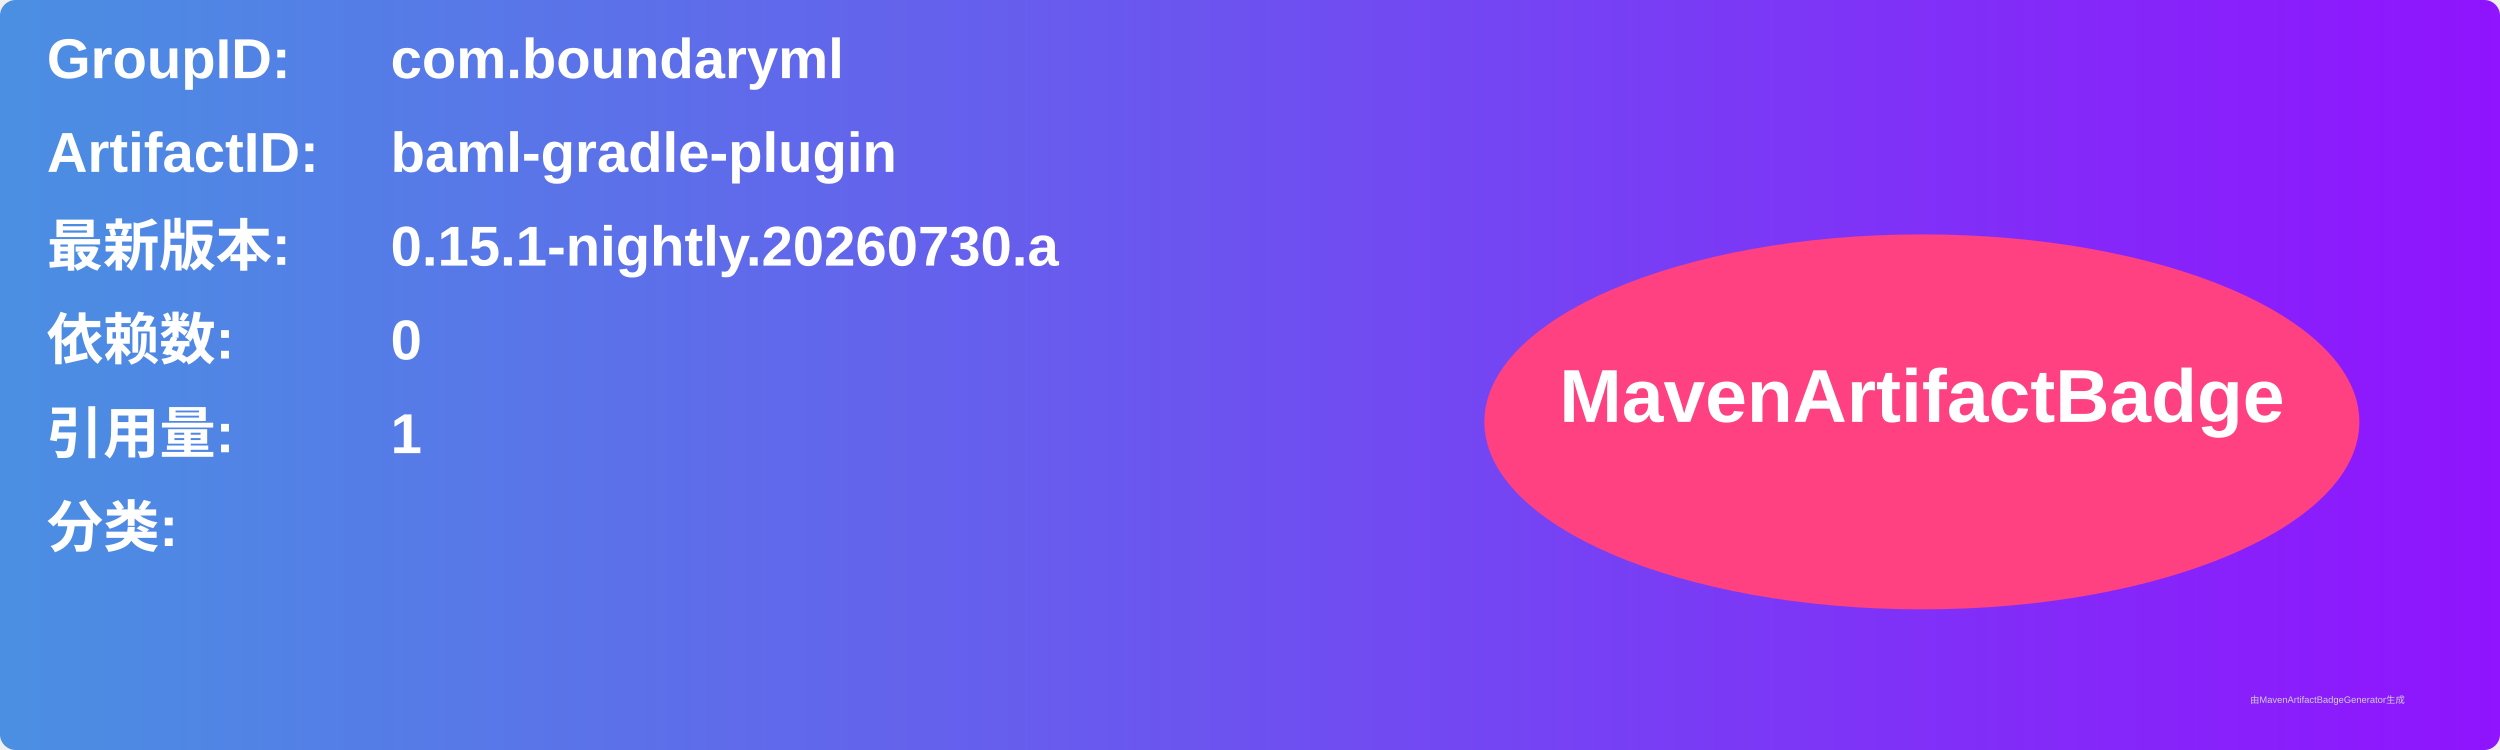
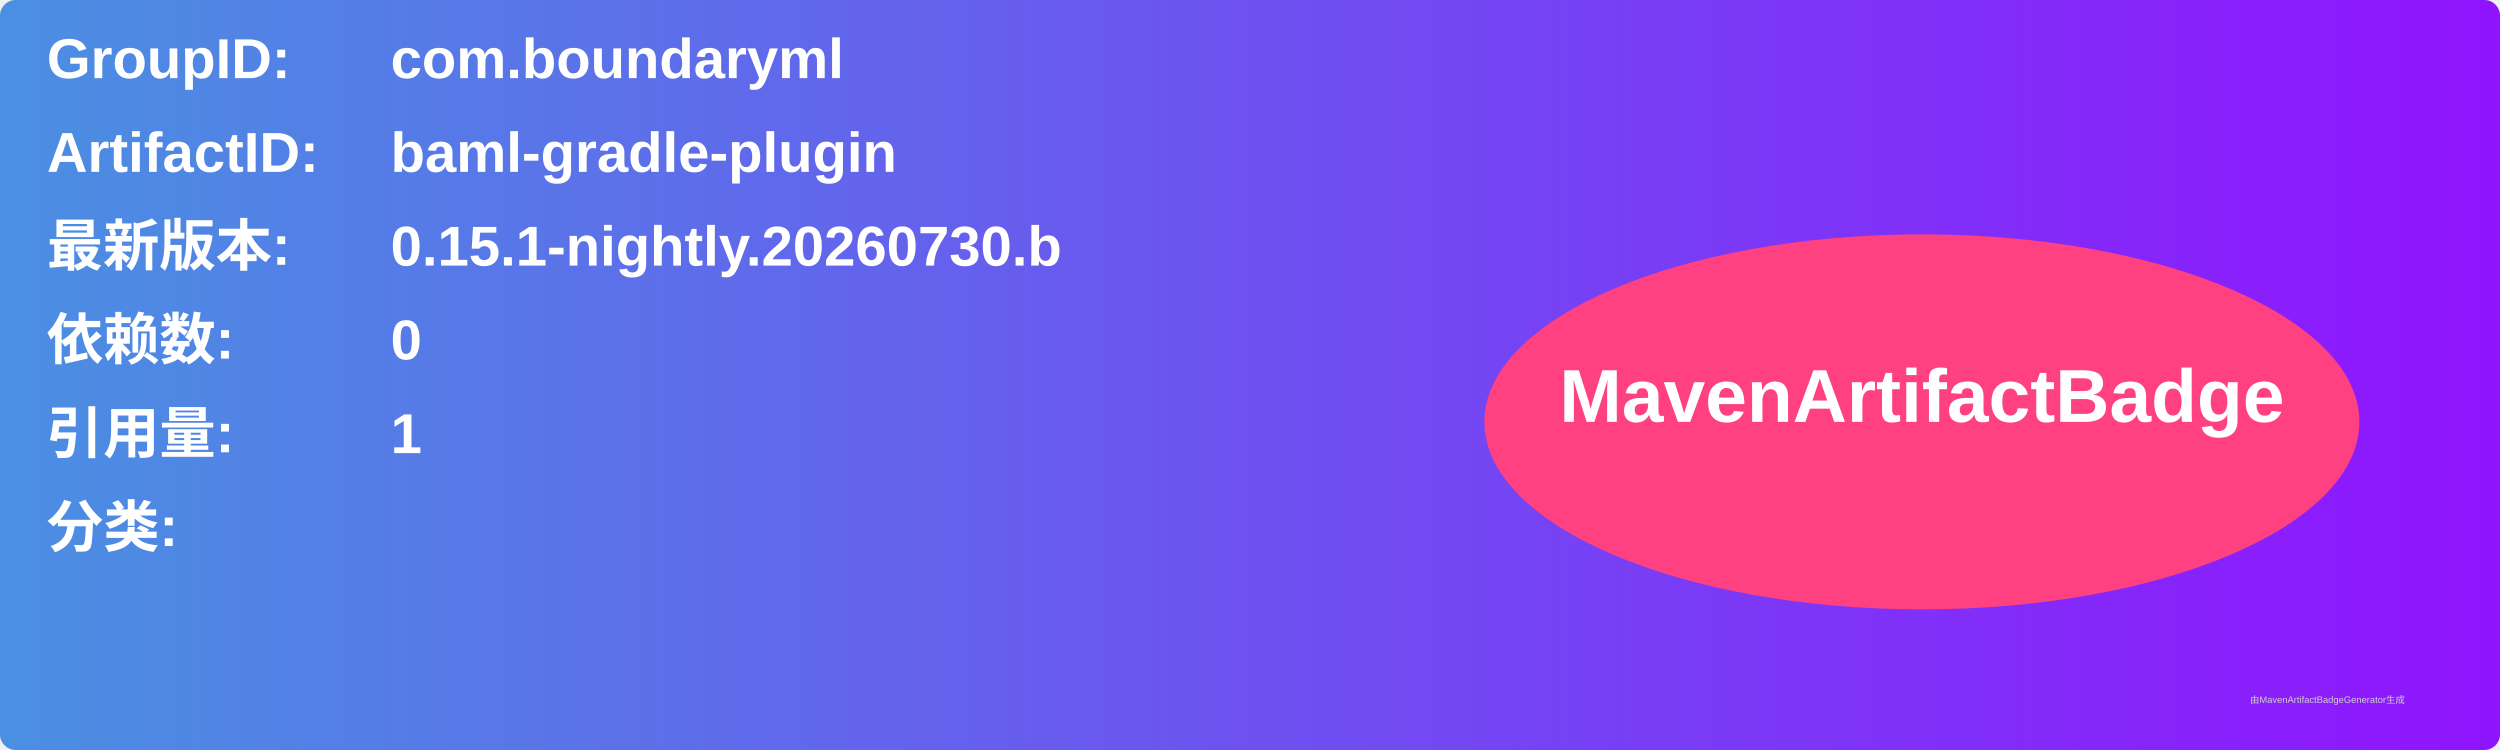
<svg xmlns="http://www.w3.org/2000/svg" width="800" height="240" viewBox="0 0 800 240">
  <linearGradient id="grad" x1="0%" y1="0%" x2="100%" y2="0%">
    <stop offset="0%" stop-color="#4a90e2" />
    <stop offset="100%" stop-color="#9013fe" />
  </linearGradient>
  <rect width="100%" height="100%" rx="5" ry="5" fill="url(#grad)" />
  <g transform="translate(15, 15)">
    <text x="0" y="10" font-family="Arial" font-size="18" fill="white" font-weight="bold" width="260">GroupID:</text>
    <text x="110" y="10" font-family="Arial" font-size="18" fill="white" font-weight="bold" width="460">com.boundaryml</text>
    <text x="0" y="40" font-family="Arial" font-size="18" fill="white" font-weight="bold" width="260">ArtifactID:</text>
    <text x="110" y="40" font-family="Arial" font-size="18" fill="white" font-weight="bold" width="460">baml-gradle-plugin</text>
    <text x="0" y="70" font-family="Arial" font-size="18" fill="white" font-weight="bold">最新版本:</text>
    <text x="110" y="70" font-family="Arial" font-size="18" fill="white" font-weight="bold">
-       <tspan font-weight="bold">0.15.1-nightly.20260730.a</tspan>
+       <tspan font-weight="bold">0.15.1-nightly.20260730.b</tspan>
    </text>
    <text x="0" y="100" font-family="Arial" font-size="18" fill="white" font-weight="bold">依赖数: </text>
    <text x="110" y="100" font-family="Arial" font-size="18" fill="white">
      <tspan font-weight="bold">0</tspan>
    </text>
    <text x="0" y="130" font-family="Arial" font-size="18" fill="white" font-weight="bold">引用量: </text>
    <text x="110" y="130" font-family="Arial" font-size="18" fill="white">
      <tspan font-weight="bold">1</tspan>
    </text>
    <text x="0" y="160" font-family="Arial" font-size="18" fill="white" font-weight="bold">分类:</text>
    <text x="10" y="190" font-family="Arial" font-size="10" fill="white">
      <tspan font-weight="bold" />
    </text>
    <ellipse cx="600" cy="120" rx="140" ry="60" fill="#ff4081" />
    <text x="600" y="120" text-anchor="middle" font-family="Arial" font-size="24" fill="white" font-weight="bold">MavenArtifactBadge</text>
  </g>
  <text x="720" y="225" font-family="Arial" font-size="3" fill="#d0d0d0">由MavenArtifactBadgeGenerator生成</text>
</svg>
